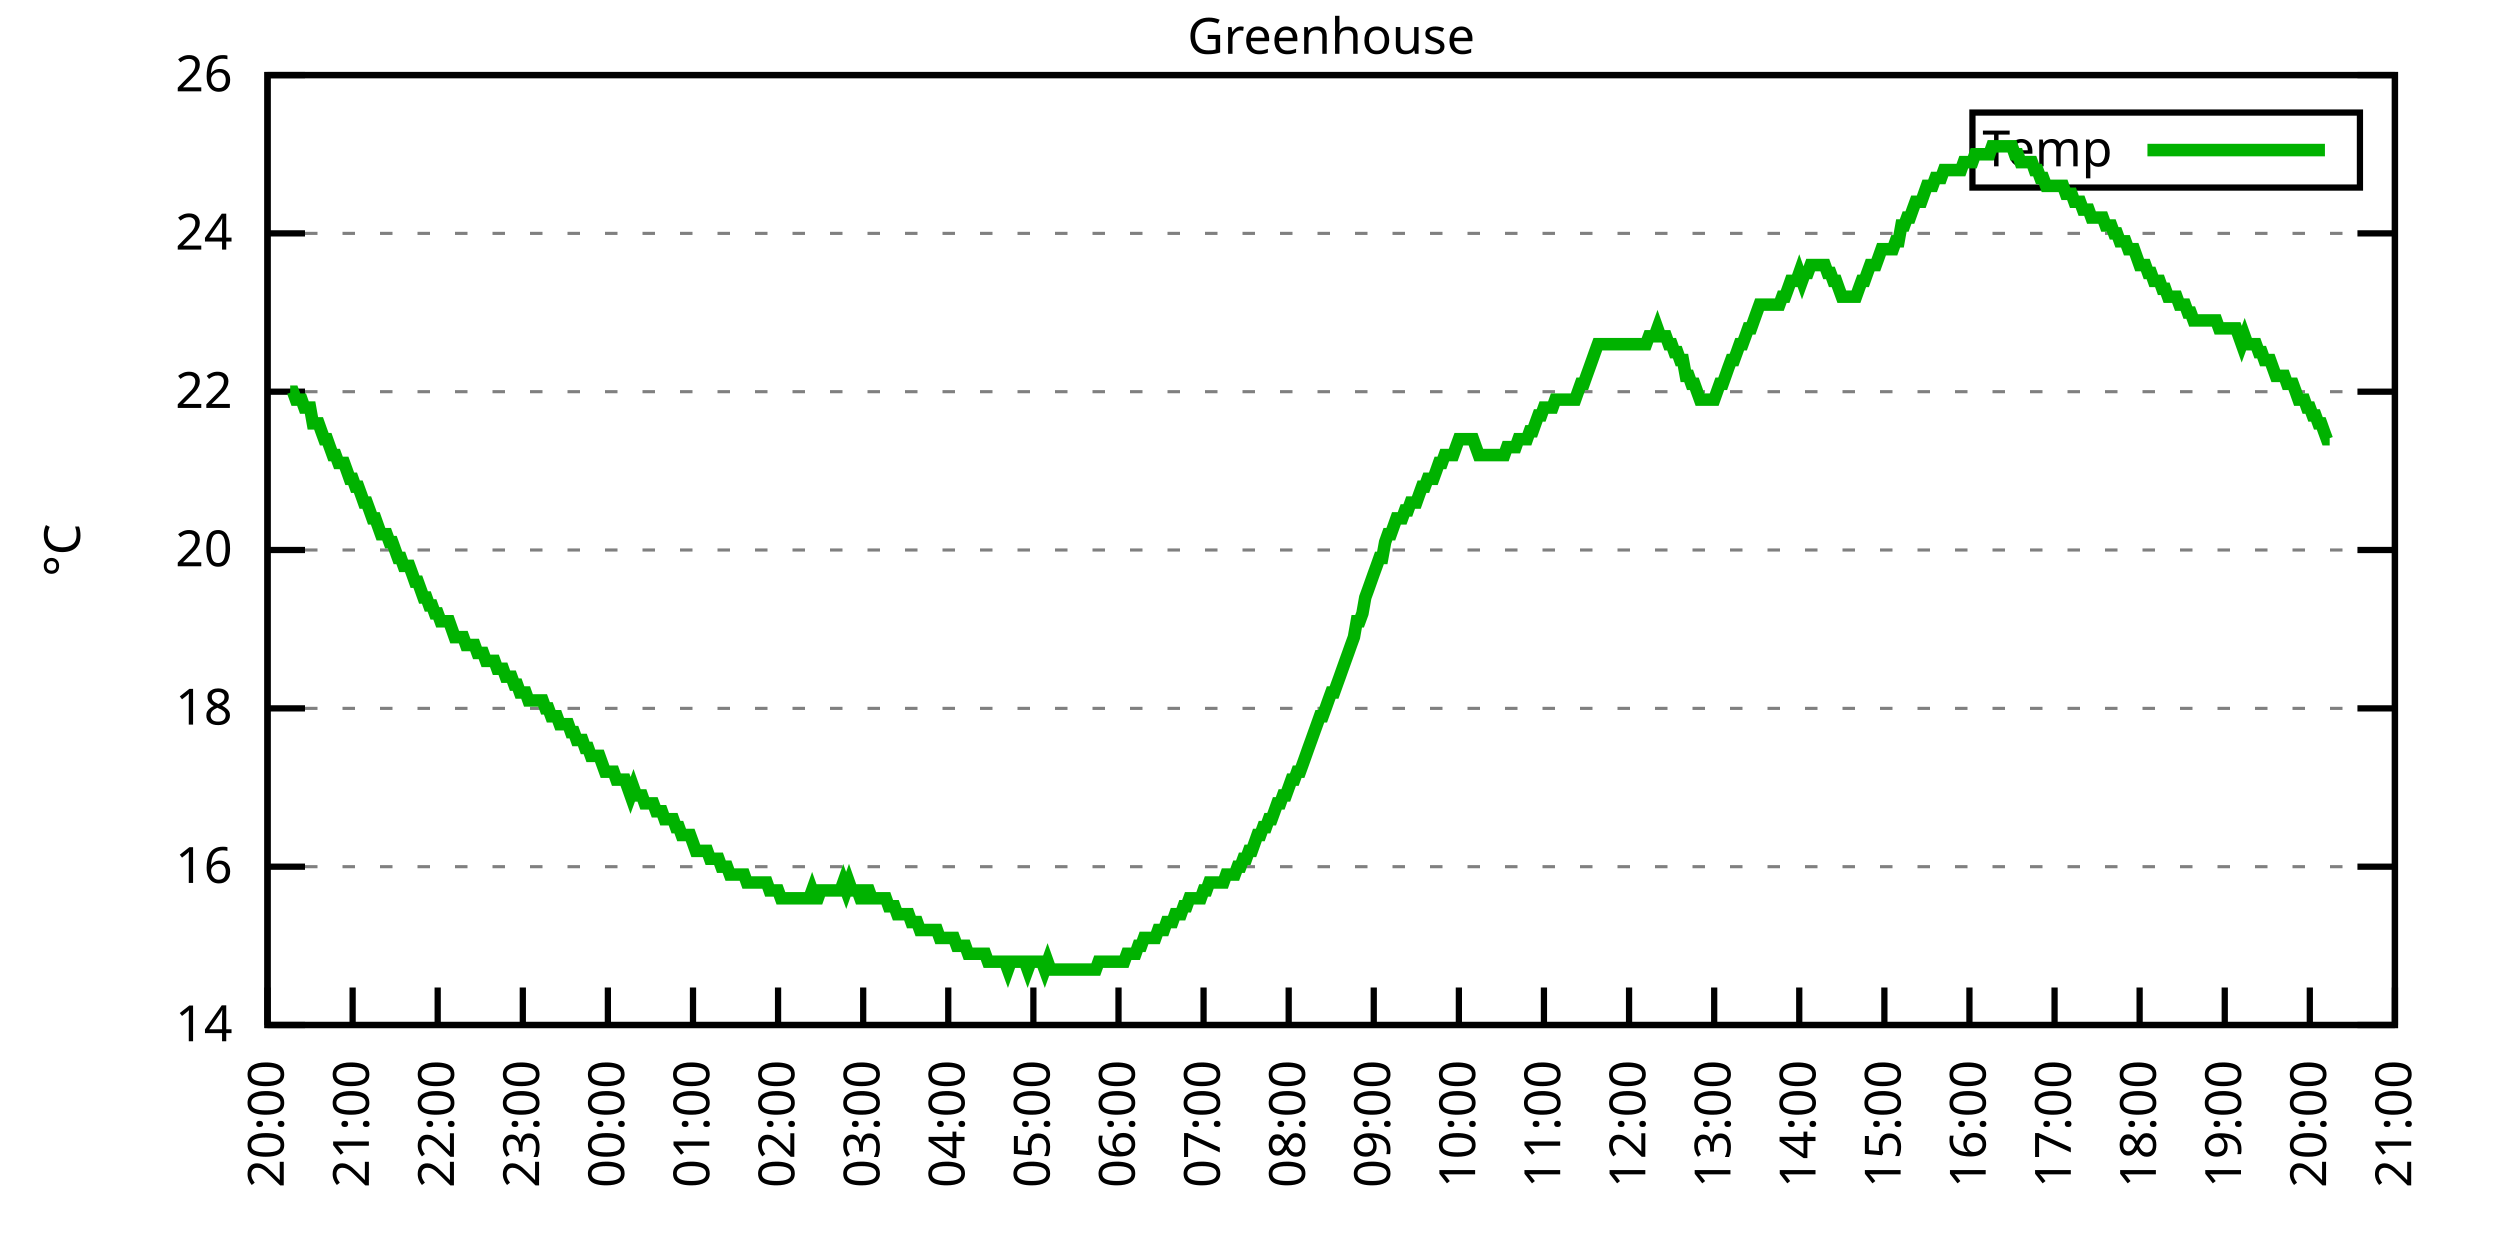
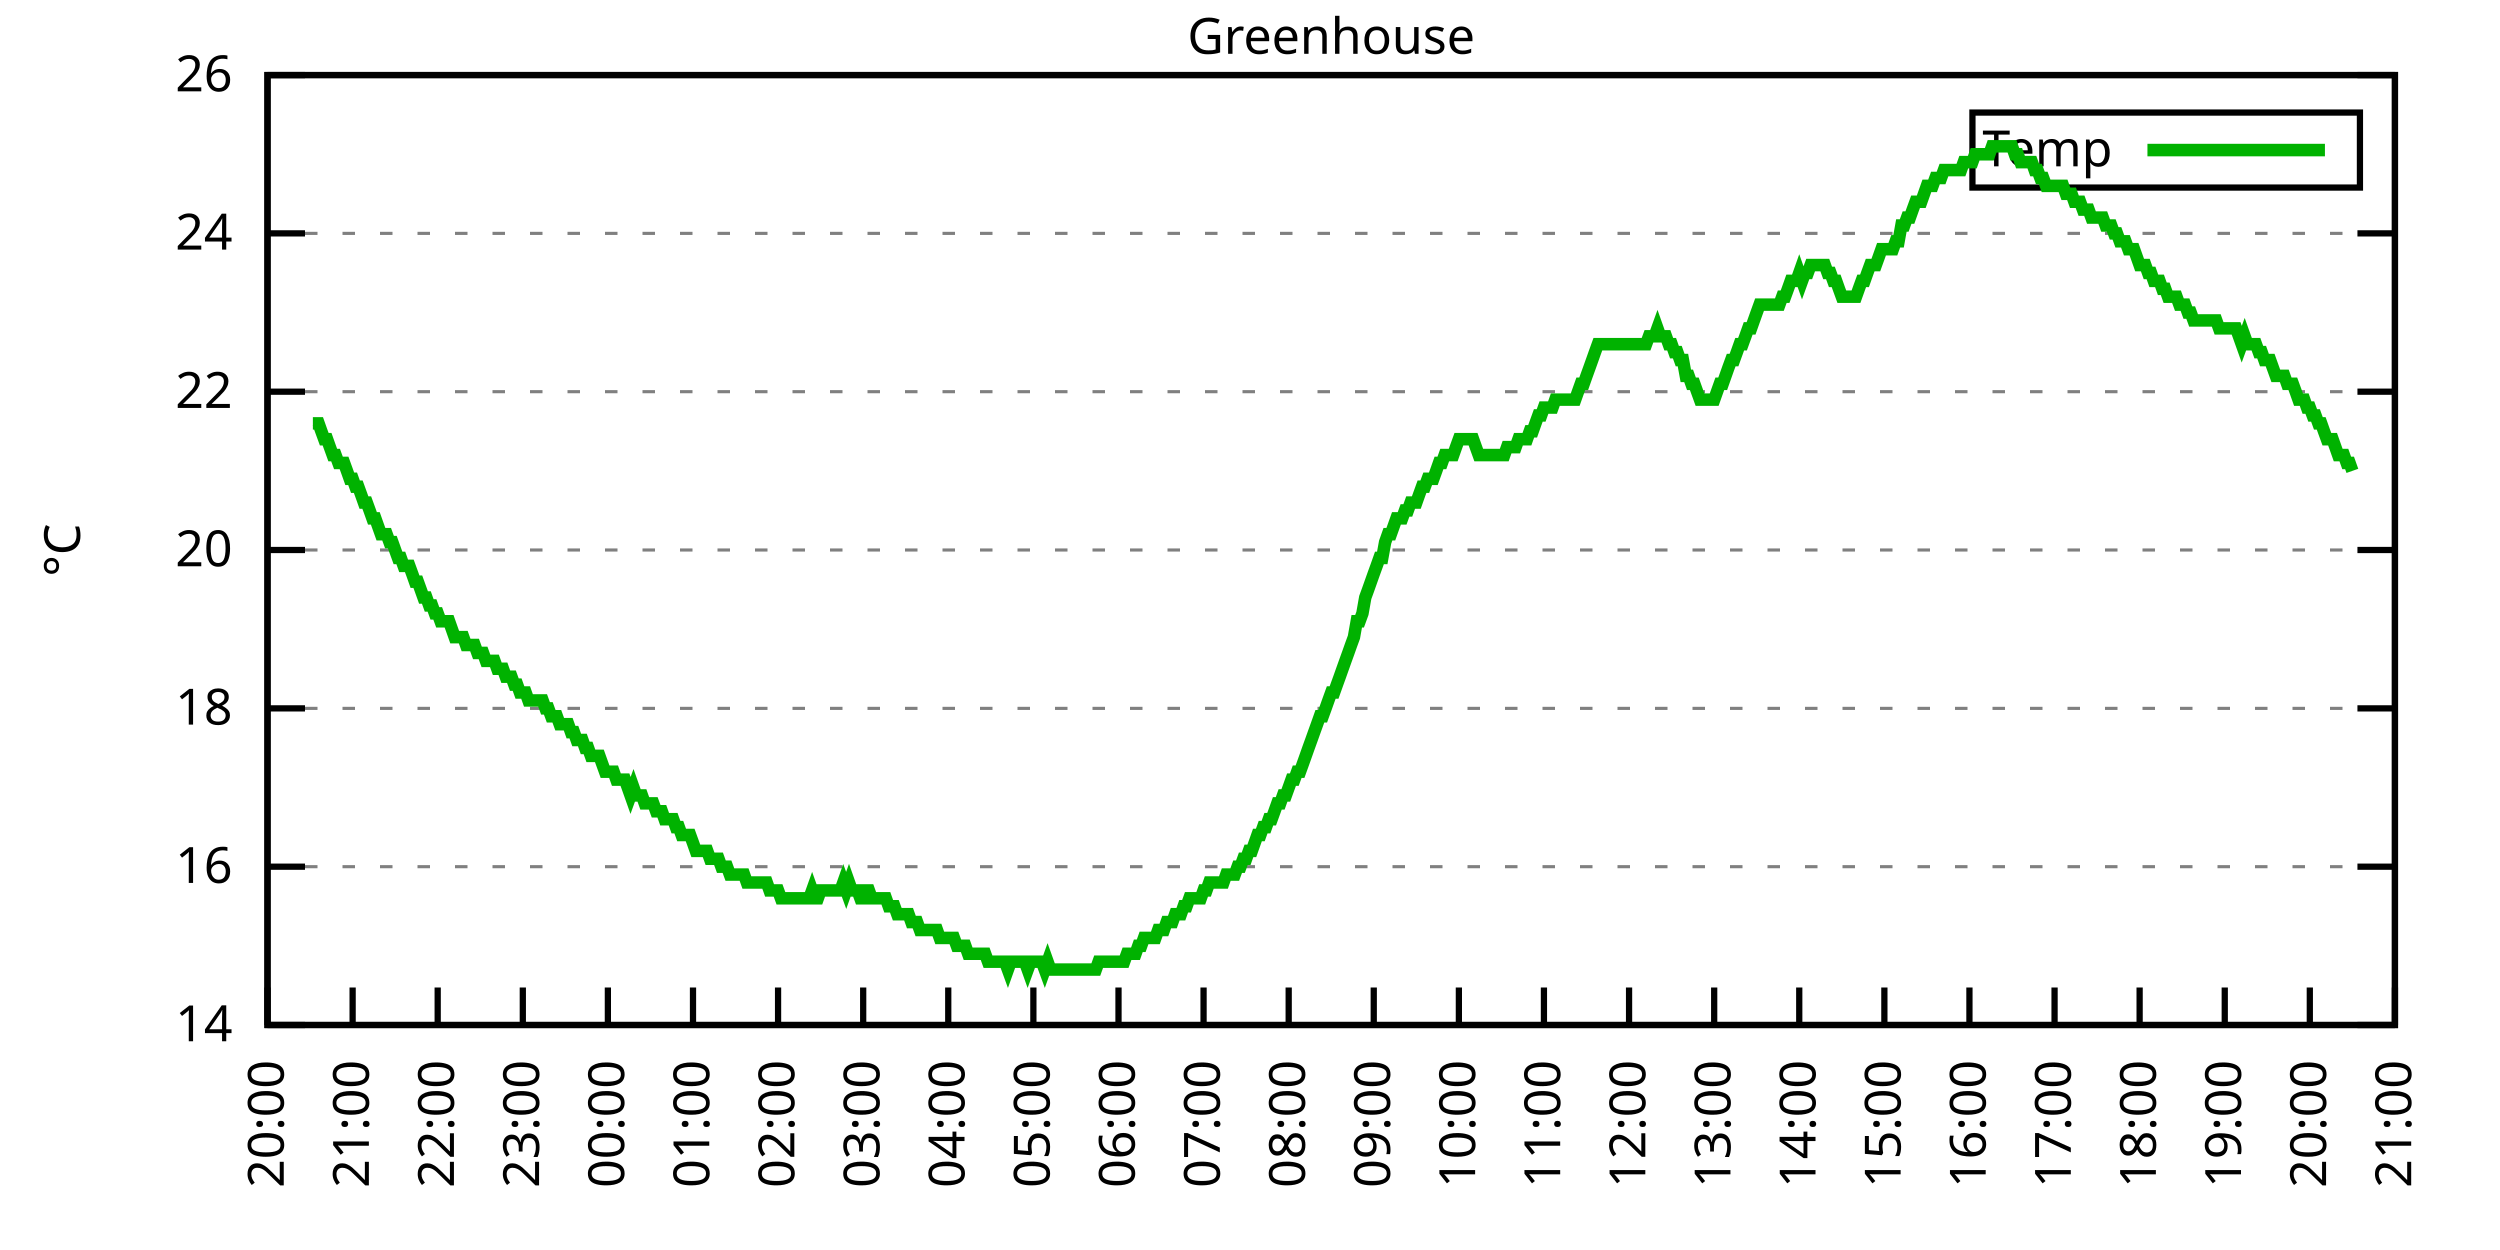
<svg xmlns="http://www.w3.org/2000/svg" xmlns:xlink="http://www.w3.org/1999/xlink" width="400" height="200" viewBox="0 0 400 200">
  <g id="gnuplot_canvas">
    <rect x="0" y="0" width="400" height="200" fill="none" />
    <defs>
      <circle id="gpDot" r="0.5" stroke-width="0.5" stroke="currentColor" />
      <path id="gpPt0" stroke-width="0.333" stroke="currentColor" d="M-1,0 h2 M0,-1 v2" />
      <path id="gpPt1" stroke-width="0.333" stroke="currentColor" d="M-1,-1 L1,1 M1,-1 L-1,1" />
      <path id="gpPt2" stroke-width="0.333" stroke="currentColor" d="M-1,0 L1,0 M0,-1 L0,1 M-1,-1 L1,1 M-1,1 L1,-1" />
      <rect id="gpPt3" stroke-width="0.333" stroke="currentColor" x="-1" y="-1" width="2" height="2" />
      <rect id="gpPt4" stroke-width="0.333" stroke="currentColor" fill="currentColor" x="-1" y="-1" width="2" height="2" />
      <circle id="gpPt5" stroke-width="0.333" stroke="currentColor" cx="0" cy="0" r="1" />
      <use xlink:href="#gpPt5" id="gpPt6" fill="currentColor" stroke="none" />
      <path id="gpPt7" stroke-width="0.333" stroke="currentColor" d="M0,-1.33 L-1.33,0.67 L1.33,0.67 z" />
      <use xlink:href="#gpPt7" id="gpPt8" fill="currentColor" stroke="none" />
      <use xlink:href="#gpPt7" id="gpPt9" stroke="currentColor" transform="rotate(180)" />
      <use xlink:href="#gpPt9" id="gpPt10" fill="currentColor" stroke="none" />
      <use xlink:href="#gpPt3" id="gpPt11" stroke="currentColor" transform="rotate(45)" />
      <use xlink:href="#gpPt11" id="gpPt12" fill="currentColor" stroke="none" />
      <path id="gpPt13" stroke-width="0.333" stroke="currentColor" d="M0,1.330 L1.265,0.411 L0.782,-1.067 L-0.782,-1.076 L-1.265,0.411 z" />
      <use xlink:href="#gpPt13" id="gpPt14" fill="currentColor" stroke="none" />
      <filter id="textbox" filterUnits="objectBoundingBox" x="0" y="0" height="1" width="1">
        <feFlood flood-color="white" flood-opacity="1" result="bgnd" />
        <feComposite in="SourceGraphic" in2="bgnd" operator="atop" />
      </filter>
      <filter id="greybox" filterUnits="objectBoundingBox" x="0" y="0" height="1" width="1">
        <feFlood flood-color="lightgrey" flood-opacity="1" result="grey" />
        <feComposite in="SourceGraphic" in2="grey" operator="atop" />
      </filter>
    </defs>
    <g fill="none" color="white" stroke="currentColor" stroke-width="1.00" stroke-linecap="butt" stroke-linejoin="miter">
</g>
    <g fill="none" color="black" stroke="currentColor" stroke-width="1.00" stroke-linecap="butt" stroke-linejoin="miter">
      <g stroke="none" shape-rendering="crispEdges">
        <polygon fill="rgb(255, 255, 255)" points="42.80,164.00 383.18,164.00 383.18,12.02 42.80,12.02 " />
      </g>
    </g>
    <g fill="none" color="black" stroke="currentColor" stroke-width="1.00" stroke-linecap="butt" stroke-linejoin="miter">
</g>
    <g fill="none" color="black" stroke="black" stroke-width="0.50" stroke-linecap="butt" stroke-linejoin="miter">
</g>
    <g fill="none" color="gray" stroke="currentColor" stroke-width="0.50" stroke-linecap="butt" stroke-linejoin="miter">
      <path stroke="gray" stroke-dasharray="2,4" class="gridline" d="M42.80,164.00 L383.19,164.00  " />
    </g>
    <g fill="none" color="gray" stroke="gray" stroke-width="1.00" stroke-linecap="butt" stroke-linejoin="miter">
</g>
    <g fill="none" color="black" stroke="currentColor" stroke-width="1.00" stroke-linecap="butt" stroke-linejoin="miter">
      <path stroke="black" d="M42.80,164.00 L48.80,164.00 M383.19,164.00 L377.19,164.00  " />
      <g transform="translate(37.20,166.60)" stroke="none" fill="black" font-family="Sans" font-size="8.00" text-anchor="end">
        <text>
          <tspan font-family="Sans"> 14</tspan>
        </text>
      </g>
    </g>
    <g fill="none" color="black" stroke="currentColor" stroke-width="1.00" stroke-linecap="butt" stroke-linejoin="miter">
</g>
    <g fill="none" color="black" stroke="black" stroke-width="0.50" stroke-linecap="butt" stroke-linejoin="miter">
</g>
    <g fill="none" color="gray" stroke="currentColor" stroke-width="0.50" stroke-linecap="butt" stroke-linejoin="miter">
      <path stroke="gray" stroke-dasharray="2,4" class="gridline" d="M42.80,138.67 L383.19,138.67  " />
    </g>
    <g fill="none" color="gray" stroke="gray" stroke-width="1.00" stroke-linecap="butt" stroke-linejoin="miter">
</g>
    <g fill="none" color="black" stroke="currentColor" stroke-width="1.00" stroke-linecap="butt" stroke-linejoin="miter">
      <path stroke="black" d="M42.80,138.67 L48.80,138.67 M383.19,138.67 L377.19,138.67  " />
      <g transform="translate(37.20,141.27)" stroke="none" fill="black" font-family="Sans" font-size="8.00" text-anchor="end">
        <text>
          <tspan font-family="Sans"> 16</tspan>
        </text>
      </g>
    </g>
    <g fill="none" color="black" stroke="currentColor" stroke-width="1.00" stroke-linecap="butt" stroke-linejoin="miter">
</g>
    <g fill="none" color="black" stroke="black" stroke-width="0.50" stroke-linecap="butt" stroke-linejoin="miter">
</g>
    <g fill="none" color="gray" stroke="currentColor" stroke-width="0.50" stroke-linecap="butt" stroke-linejoin="miter">
      <path stroke="gray" stroke-dasharray="2,4" class="gridline" d="M42.80,113.34 L383.19,113.34  " />
    </g>
    <g fill="none" color="gray" stroke="gray" stroke-width="1.00" stroke-linecap="butt" stroke-linejoin="miter">
</g>
    <g fill="none" color="black" stroke="currentColor" stroke-width="1.00" stroke-linecap="butt" stroke-linejoin="miter">
      <path stroke="black" d="M42.80,113.34 L48.80,113.34 M383.19,113.34 L377.19,113.34  " />
      <g transform="translate(37.20,115.94)" stroke="none" fill="black" font-family="Sans" font-size="8.00" text-anchor="end">
        <text>
          <tspan font-family="Sans"> 18</tspan>
        </text>
      </g>
    </g>
    <g fill="none" color="black" stroke="currentColor" stroke-width="1.00" stroke-linecap="butt" stroke-linejoin="miter">
</g>
    <g fill="none" color="black" stroke="black" stroke-width="0.50" stroke-linecap="butt" stroke-linejoin="miter">
</g>
    <g fill="none" color="gray" stroke="currentColor" stroke-width="0.50" stroke-linecap="butt" stroke-linejoin="miter">
      <path stroke="gray" stroke-dasharray="2,4" class="gridline" d="M42.80,88.00 L383.19,88.00  " />
    </g>
    <g fill="none" color="gray" stroke="gray" stroke-width="1.00" stroke-linecap="butt" stroke-linejoin="miter">
</g>
    <g fill="none" color="black" stroke="currentColor" stroke-width="1.00" stroke-linecap="butt" stroke-linejoin="miter">
      <path stroke="black" d="M42.80,88.00 L48.80,88.00 M383.19,88.00 L377.19,88.00  " />
      <g transform="translate(37.20,90.60)" stroke="none" fill="black" font-family="Sans" font-size="8.00" text-anchor="end">
        <text>
          <tspan font-family="Sans"> 20</tspan>
        </text>
      </g>
    </g>
    <g fill="none" color="black" stroke="currentColor" stroke-width="1.00" stroke-linecap="butt" stroke-linejoin="miter">
</g>
    <g fill="none" color="black" stroke="black" stroke-width="0.50" stroke-linecap="butt" stroke-linejoin="miter">
</g>
    <g fill="none" color="gray" stroke="currentColor" stroke-width="0.50" stroke-linecap="butt" stroke-linejoin="miter">
      <path stroke="gray" stroke-dasharray="2,4" class="gridline" d="M42.80,62.67 L383.19,62.67  " />
    </g>
    <g fill="none" color="gray" stroke="gray" stroke-width="1.00" stroke-linecap="butt" stroke-linejoin="miter">
</g>
    <g fill="none" color="black" stroke="currentColor" stroke-width="1.00" stroke-linecap="butt" stroke-linejoin="miter">
      <path stroke="black" d="M42.80,62.67 L48.80,62.67 M383.19,62.67 L377.19,62.67  " />
      <g transform="translate(37.20,65.27)" stroke="none" fill="black" font-family="Sans" font-size="8.00" text-anchor="end">
        <text>
          <tspan font-family="Sans"> 22</tspan>
        </text>
      </g>
    </g>
    <g fill="none" color="black" stroke="currentColor" stroke-width="1.00" stroke-linecap="butt" stroke-linejoin="miter">
</g>
    <g fill="none" color="black" stroke="black" stroke-width="0.50" stroke-linecap="butt" stroke-linejoin="miter">
</g>
    <g fill="none" color="gray" stroke="currentColor" stroke-width="0.50" stroke-linecap="butt" stroke-linejoin="miter">
      <path stroke="gray" stroke-dasharray="2,4" class="gridline" d="M42.80,37.34 L383.19,37.34  " />
    </g>
    <g fill="none" color="gray" stroke="gray" stroke-width="1.00" stroke-linecap="butt" stroke-linejoin="miter">
</g>
    <g fill="none" color="black" stroke="currentColor" stroke-width="1.00" stroke-linecap="butt" stroke-linejoin="miter">
      <path stroke="black" d="M42.80,37.34 L48.80,37.34 M383.19,37.34 L377.19,37.34  " />
      <g transform="translate(37.20,39.94)" stroke="none" fill="black" font-family="Sans" font-size="8.00" text-anchor="end">
        <text>
          <tspan font-family="Sans"> 24</tspan>
        </text>
      </g>
    </g>
    <g fill="none" color="black" stroke="currentColor" stroke-width="1.00" stroke-linecap="butt" stroke-linejoin="miter">
</g>
    <g fill="none" color="black" stroke="black" stroke-width="0.50" stroke-linecap="butt" stroke-linejoin="miter">
</g>
    <g fill="none" color="gray" stroke="currentColor" stroke-width="0.50" stroke-linecap="butt" stroke-linejoin="miter">
      <path stroke="gray" stroke-dasharray="2,4" class="gridline" d="M42.80,12.01 L383.19,12.01  " />
    </g>
    <g fill="none" color="gray" stroke="gray" stroke-width="1.00" stroke-linecap="butt" stroke-linejoin="miter">
</g>
    <g fill="none" color="black" stroke="currentColor" stroke-width="1.00" stroke-linecap="butt" stroke-linejoin="miter">
      <path stroke="black" d="M42.80,12.01 L48.80,12.01 M383.19,12.01 L377.19,12.01  " />
      <g transform="translate(37.20,14.61)" stroke="none" fill="black" font-family="Sans" font-size="8.00" text-anchor="end">
        <text>
          <tspan font-family="Sans"> 26</tspan>
        </text>
      </g>
    </g>
    <g fill="none" color="black" stroke="currentColor" stroke-width="1.00" stroke-linecap="butt" stroke-linejoin="miter">
      <path stroke="black" d="M42.80,164.00 L42.80,158.00  " />
      <g transform="translate(45.40,169.60) rotate(270.00)" stroke="none" fill="black" font-family="Sans" font-size="8.00" text-anchor="end">
        <text>
          <tspan font-family="Sans">20:00</tspan>
        </text>
      </g>
    </g>
    <g fill="none" color="black" stroke="currentColor" stroke-width="1.00" stroke-linecap="butt" stroke-linejoin="miter">
      <path stroke="black" d="M56.42,164.00 L56.42,158.00  " />
      <g transform="translate(59.02,169.60) rotate(270.00)" stroke="none" fill="black" font-family="Sans" font-size="8.00" text-anchor="end">
        <text>
          <tspan font-family="Sans">21:00</tspan>
        </text>
      </g>
    </g>
    <g fill="none" color="black" stroke="currentColor" stroke-width="1.00" stroke-linecap="butt" stroke-linejoin="miter">
      <path stroke="black" d="M70.03,164.00 L70.03,158.00  " />
      <g transform="translate(72.63,169.60) rotate(270.00)" stroke="none" fill="black" font-family="Sans" font-size="8.00" text-anchor="end">
        <text>
          <tspan font-family="Sans">22:00</tspan>
        </text>
      </g>
    </g>
    <g fill="none" color="black" stroke="currentColor" stroke-width="1.00" stroke-linecap="butt" stroke-linejoin="miter">
      <path stroke="black" d="M83.65,164.00 L83.65,158.00  " />
      <g transform="translate(86.25,169.60) rotate(270.00)" stroke="none" fill="black" font-family="Sans" font-size="8.00" text-anchor="end">
        <text>
          <tspan font-family="Sans">23:00</tspan>
        </text>
      </g>
    </g>
    <g fill="none" color="black" stroke="currentColor" stroke-width="1.00" stroke-linecap="butt" stroke-linejoin="miter">
      <path stroke="black" d="M97.26,164.00 L97.26,158.00  " />
      <g transform="translate(99.86,169.60) rotate(270.00)" stroke="none" fill="black" font-family="Sans" font-size="8.00" text-anchor="end">
        <text>
          <tspan font-family="Sans">00:00</tspan>
        </text>
      </g>
    </g>
    <g fill="none" color="black" stroke="currentColor" stroke-width="1.00" stroke-linecap="butt" stroke-linejoin="miter">
      <path stroke="black" d="M110.88,164.00 L110.88,158.00  " />
      <g transform="translate(113.48,169.60) rotate(270.00)" stroke="none" fill="black" font-family="Sans" font-size="8.00" text-anchor="end">
        <text>
          <tspan font-family="Sans">01:00</tspan>
        </text>
      </g>
    </g>
    <g fill="none" color="black" stroke="currentColor" stroke-width="1.00" stroke-linecap="butt" stroke-linejoin="miter">
      <path stroke="black" d="M124.49,164.00 L124.49,158.00  " />
      <g transform="translate(127.09,169.60) rotate(270.00)" stroke="none" fill="black" font-family="Sans" font-size="8.00" text-anchor="end">
        <text>
          <tspan font-family="Sans">02:00</tspan>
        </text>
      </g>
    </g>
    <g fill="none" color="black" stroke="currentColor" stroke-width="1.00" stroke-linecap="butt" stroke-linejoin="miter">
      <path stroke="black" d="M138.11,164.00 L138.11,158.00  " />
      <g transform="translate(140.71,169.60) rotate(270.00)" stroke="none" fill="black" font-family="Sans" font-size="8.00" text-anchor="end">
        <text>
          <tspan font-family="Sans">03:00</tspan>
        </text>
      </g>
    </g>
    <g fill="none" color="black" stroke="currentColor" stroke-width="1.00" stroke-linecap="butt" stroke-linejoin="miter">
      <path stroke="black" d="M151.72,164.00 L151.72,158.00  " />
      <g transform="translate(154.32,169.60) rotate(270.00)" stroke="none" fill="black" font-family="Sans" font-size="8.00" text-anchor="end">
        <text>
          <tspan font-family="Sans">04:00</tspan>
        </text>
      </g>
    </g>
    <g fill="none" color="black" stroke="currentColor" stroke-width="1.00" stroke-linecap="butt" stroke-linejoin="miter">
      <path stroke="black" d="M165.34,164.00 L165.34,158.00  " />
      <g transform="translate(167.94,169.60) rotate(270.00)" stroke="none" fill="black" font-family="Sans" font-size="8.00" text-anchor="end">
        <text>
          <tspan font-family="Sans">05:00</tspan>
        </text>
      </g>
    </g>
    <g fill="none" color="black" stroke="currentColor" stroke-width="1.00" stroke-linecap="butt" stroke-linejoin="miter">
      <path stroke="black" d="M178.96,164.00 L178.96,158.00  " />
      <g transform="translate(181.56,169.60) rotate(270.00)" stroke="none" fill="black" font-family="Sans" font-size="8.00" text-anchor="end">
        <text>
          <tspan font-family="Sans">06:00</tspan>
        </text>
      </g>
    </g>
    <g fill="none" color="black" stroke="currentColor" stroke-width="1.00" stroke-linecap="butt" stroke-linejoin="miter">
      <path stroke="black" d="M192.57,164.00 L192.57,158.00  " />
      <g transform="translate(195.17,169.60) rotate(270.00)" stroke="none" fill="black" font-family="Sans" font-size="8.00" text-anchor="end">
        <text>
          <tspan font-family="Sans">07:00</tspan>
        </text>
      </g>
    </g>
    <g fill="none" color="black" stroke="currentColor" stroke-width="1.00" stroke-linecap="butt" stroke-linejoin="miter">
      <path stroke="black" d="M206.19,164.00 L206.19,158.00  " />
      <g transform="translate(208.79,169.60) rotate(270.00)" stroke="none" fill="black" font-family="Sans" font-size="8.00" text-anchor="end">
        <text>
          <tspan font-family="Sans">08:00</tspan>
        </text>
      </g>
    </g>
    <g fill="none" color="black" stroke="currentColor" stroke-width="1.00" stroke-linecap="butt" stroke-linejoin="miter">
      <path stroke="black" d="M219.80,164.00 L219.80,158.00  " />
      <g transform="translate(222.40,169.60) rotate(270.00)" stroke="none" fill="black" font-family="Sans" font-size="8.00" text-anchor="end">
        <text>
          <tspan font-family="Sans">09:00</tspan>
        </text>
      </g>
    </g>
    <g fill="none" color="black" stroke="currentColor" stroke-width="1.00" stroke-linecap="butt" stroke-linejoin="miter">
      <path stroke="black" d="M233.42,164.00 L233.42,158.00  " />
      <g transform="translate(236.02,169.60) rotate(270.00)" stroke="none" fill="black" font-family="Sans" font-size="8.00" text-anchor="end">
        <text>
          <tspan font-family="Sans">10:00</tspan>
        </text>
      </g>
    </g>
    <g fill="none" color="black" stroke="currentColor" stroke-width="1.00" stroke-linecap="butt" stroke-linejoin="miter">
      <path stroke="black" d="M247.03,164.00 L247.03,158.00  " />
      <g transform="translate(249.63,169.60) rotate(270.00)" stroke="none" fill="black" font-family="Sans" font-size="8.00" text-anchor="end">
        <text>
          <tspan font-family="Sans">11:00</tspan>
        </text>
      </g>
    </g>
    <g fill="none" color="black" stroke="currentColor" stroke-width="1.00" stroke-linecap="butt" stroke-linejoin="miter">
      <path stroke="black" d="M260.65,164.00 L260.65,158.00  " />
      <g transform="translate(263.25,169.60) rotate(270.00)" stroke="none" fill="black" font-family="Sans" font-size="8.00" text-anchor="end">
        <text>
          <tspan font-family="Sans">12:00</tspan>
        </text>
      </g>
    </g>
    <g fill="none" color="black" stroke="currentColor" stroke-width="1.00" stroke-linecap="butt" stroke-linejoin="miter">
      <path stroke="black" d="M274.27,164.00 L274.27,158.00  " />
      <g transform="translate(276.87,169.60) rotate(270.00)" stroke="none" fill="black" font-family="Sans" font-size="8.00" text-anchor="end">
        <text>
          <tspan font-family="Sans">13:00</tspan>
        </text>
      </g>
    </g>
    <g fill="none" color="black" stroke="currentColor" stroke-width="1.00" stroke-linecap="butt" stroke-linejoin="miter">
      <path stroke="black" d="M287.88,164.00 L287.88,158.00  " />
      <g transform="translate(290.48,169.60) rotate(270.00)" stroke="none" fill="black" font-family="Sans" font-size="8.00" text-anchor="end">
        <text>
          <tspan font-family="Sans">14:00</tspan>
        </text>
      </g>
    </g>
    <g fill="none" color="black" stroke="currentColor" stroke-width="1.00" stroke-linecap="butt" stroke-linejoin="miter">
      <path stroke="black" d="M301.50,164.00 L301.50,158.00  " />
      <g transform="translate(304.10,169.60) rotate(270.00)" stroke="none" fill="black" font-family="Sans" font-size="8.00" text-anchor="end">
        <text>
          <tspan font-family="Sans">15:00</tspan>
        </text>
      </g>
    </g>
    <g fill="none" color="black" stroke="currentColor" stroke-width="1.00" stroke-linecap="butt" stroke-linejoin="miter">
      <path stroke="black" d="M315.11,164.00 L315.11,158.00  " />
      <g transform="translate(317.71,169.60) rotate(270.00)" stroke="none" fill="black" font-family="Sans" font-size="8.00" text-anchor="end">
        <text>
          <tspan font-family="Sans">16:00</tspan>
        </text>
      </g>
    </g>
    <g fill="none" color="black" stroke="currentColor" stroke-width="1.00" stroke-linecap="butt" stroke-linejoin="miter">
      <path stroke="black" d="M328.73,164.00 L328.73,158.00  " />
      <g transform="translate(331.33,169.60) rotate(270.00)" stroke="none" fill="black" font-family="Sans" font-size="8.00" text-anchor="end">
        <text>
          <tspan font-family="Sans">17:00</tspan>
        </text>
      </g>
    </g>
    <g fill="none" color="black" stroke="currentColor" stroke-width="1.00" stroke-linecap="butt" stroke-linejoin="miter">
      <path stroke="black" d="M342.34,164.00 L342.34,158.00  " />
      <g transform="translate(344.94,169.60) rotate(270.00)" stroke="none" fill="black" font-family="Sans" font-size="8.00" text-anchor="end">
        <text>
          <tspan font-family="Sans">18:00</tspan>
        </text>
      </g>
    </g>
    <g fill="none" color="black" stroke="currentColor" stroke-width="1.00" stroke-linecap="butt" stroke-linejoin="miter">
      <path stroke="black" d="M355.96,164.00 L355.96,158.00  " />
      <g transform="translate(358.56,169.60) rotate(270.00)" stroke="none" fill="black" font-family="Sans" font-size="8.00" text-anchor="end">
        <text>
          <tspan font-family="Sans">19:00</tspan>
        </text>
      </g>
    </g>
    <g fill="none" color="black" stroke="currentColor" stroke-width="1.00" stroke-linecap="butt" stroke-linejoin="miter">
      <path stroke="black" d="M369.57,164.00 L369.57,158.00  " />
      <g transform="translate(372.17,169.60) rotate(270.00)" stroke="none" fill="black" font-family="Sans" font-size="8.00" text-anchor="end">
        <text>
          <tspan font-family="Sans">20:00</tspan>
        </text>
      </g>
    </g>
    <g fill="none" color="black" stroke="currentColor" stroke-width="1.00" stroke-linecap="butt" stroke-linejoin="miter">
      <path stroke="black" d="M383.19,164.00 L383.19,158.00  " />
      <g transform="translate(385.79,169.60) rotate(270.00)" stroke="none" fill="black" font-family="Sans" font-size="8.00" text-anchor="end">
        <text>
          <tspan font-family="Sans">21:00</tspan>
        </text>
      </g>
    </g>
    <g fill="none" color="black" stroke="currentColor" stroke-width="1.00" stroke-linecap="butt" stroke-linejoin="miter">
</g>
    <g fill="none" color="black" stroke="currentColor" stroke-width="1.00" stroke-linecap="butt" stroke-linejoin="miter">
      <path stroke="black" d="M42.80,12.01 L42.80,164.00 L383.19,164.00 L383.19,12.01 L42.80,12.01 Z  " />
    </g>
    <g fill="none" color="black" stroke="currentColor" stroke-width="1.00" stroke-linecap="butt" stroke-linejoin="miter">
</g>
    <g fill="none" color="black" stroke="currentColor" stroke-width="1.00" stroke-linecap="butt" stroke-linejoin="miter">
      <path stroke="black" d="M315.59,30.01 L315.59,18.01 L377.59,18.01 L377.59,30.01 L315.59,30.01 Z  " />
    </g>
    <g id="Greenhouse_plot_1">
      <g fill="none" color="white" stroke="black" stroke-width="2.00" stroke-linecap="butt" stroke-linejoin="miter">
</g>
      <g fill="none" color="black" stroke="currentColor" stroke-width="2.00" stroke-linecap="butt" stroke-linejoin="miter">
        <g transform="translate(337.99,26.61)" stroke="none" fill="black" font-family="Sans" font-size="8.00" text-anchor="end">
          <text>
            <tspan font-family="Sans">Temp</tspan>
          </text>
        </g>
      </g>
      <g fill="none" color="black" stroke="currentColor" stroke-width="2.00" stroke-linecap="butt" stroke-linejoin="miter">
-         <path stroke="rgb(  0, 178,   0)" d="M343.59,24.01 L371.99,24.01 M46.43,62.67 L46.88,62.67 L47.34,63.94 L47.79,63.94 L48.25,63.94 L48.70,65.21   L49.15,65.21 L49.61,65.21 L50.06,67.74 L50.52,67.74 L50.97,67.74 L51.42,69.01 L51.88,70.27 L52.33,70.27   L52.78,71.54 L53.24,72.81 L53.69,72.81 L54.15,74.07 L54.60,74.07 L55.05,74.07 L55.51,75.34 L55.96,76.61   L56.42,76.61 L56.87,77.87 L57.32,77.87 L57.78,79.14 L58.23,80.41 L58.68,80.41 L59.14,81.67 L59.59,82.94   L60.05,82.94 L60.50,84.21 L60.95,85.47 L61.41,85.47 L61.86,85.47 L62.32,86.74 L62.77,86.74 L63.22,88.00   L63.68,89.27 L64.13,89.27 L64.58,90.54 L65.04,90.54 L65.49,90.54 L65.95,91.80 L66.40,93.07 L66.85,93.07   L67.31,94.34 L67.76,95.60 L68.22,95.60 L68.67,96.87 L69.12,96.87 L69.58,98.14 L70.03,98.14 L70.49,99.40   L70.94,99.40 L71.39,99.40 L71.85,99.40 L72.30,100.67 L72.75,101.94 L73.21,101.94 L73.66,101.94 L74.12,101.94   L74.57,103.20 L75.02,103.20 L75.48,103.20 L75.93,103.20 L76.39,104.47 L76.84,104.47 L77.29,104.47 L77.75,105.74   L78.20,105.74 L78.65,105.74 L79.11,105.74 L79.56,107.00 L80.02,107.00 L80.47,107.00 L80.92,108.27 L81.38,108.27   L81.83,108.27 L82.29,109.54 L82.74,109.54 L83.19,110.80 L83.65,110.80 L84.10,110.80 L84.55,112.07 L85.01,112.07   L85.46,112.07 L85.92,112.07 L86.37,112.07 L86.82,112.07 L87.28,113.34 L87.73,113.34 L88.19,114.60 L88.64,114.60   L89.09,114.60 L89.55,115.87 L90.00,115.87 L90.45,115.87 L90.91,115.87 L91.36,117.14 L91.82,117.14 L92.27,118.40   L92.72,118.40 L93.18,118.40 L93.63,119.67 L94.09,119.67 L94.54,120.94 L94.99,120.94 L95.45,120.94 L95.90,120.94   L96.35,122.20 L96.81,123.47 L97.26,123.47 L97.72,123.47 L98.17,123.47 L98.62,124.74 L99.08,124.74 L99.53,124.74   L99.99,124.74 L100.44,126.00 L100.89,127.27 L101.35,126.00 L101.80,127.27 L102.25,127.27 L102.71,127.27 L103.16,128.54   L103.62,128.54 L104.07,128.54 L104.52,128.54 L104.98,129.80 L105.43,129.80 L105.89,129.80 L106.34,131.07 L106.79,131.07   L107.25,131.07 L107.70,131.07 L108.15,132.34 L108.61,132.34 L109.06,133.60 L109.52,133.60 L109.97,133.60 L110.42,133.60   L110.88,134.87 L111.33,136.14 L111.79,136.14 L112.24,136.14 L112.69,136.14 L113.15,136.14 L113.60,137.40 L114.05,137.40   L114.51,137.40 L114.96,137.40 L115.42,138.67 L115.87,138.67 L116.32,138.67 L116.78,139.93 L117.23,139.93 L117.69,139.93   L118.14,139.93 L118.59,139.93 L119.05,139.93 L119.50,141.20 L119.96,141.20 L120.41,141.20 L120.86,141.20 L121.32,141.20   L121.77,141.20 L122.22,141.20 L122.68,141.20 L123.13,142.47 L123.59,142.47 L124.04,142.47 L124.49,142.47 L124.95,143.73   L125.40,143.73 L125.86,143.73 L126.31,143.73 L126.76,143.73 L127.22,143.73 L127.67,143.73 L128.12,143.73 L128.58,143.73   L129.03,143.73 L129.49,143.73 L129.94,142.47 L130.39,143.73 L130.85,143.73 L131.30,142.47 L131.76,142.47 L132.21,142.47   L132.66,142.47 L133.12,142.47 L133.57,142.47 L134.02,142.47 L134.48,142.47 L134.93,141.20 L135.39,142.47 L135.84,141.20   L136.29,142.47 L136.75,142.47 L137.20,142.47 L137.66,143.73 L138.11,143.73 L138.56,142.47 L139.02,142.47 L139.47,143.73   L139.92,143.73 L140.38,143.73 L140.83,143.73 L141.29,143.73 L141.74,143.73 L142.19,145.00 L142.65,145.00 L143.10,145.00   L143.56,146.27 L144.01,146.27 L144.46,146.27 L144.92,146.27 L145.37,146.27 L145.82,147.53 L146.28,147.53 L146.73,147.53   L147.19,148.80 L147.64,148.80 L148.09,148.80 L148.55,148.80 L149.00,148.80 L149.46,148.80 L149.91,148.80 L150.36,150.07   L150.82,150.07 L151.27,150.07 L151.72,150.07 L152.18,150.07 L152.63,150.07 L153.09,151.33 L153.54,151.33 L153.99,151.33   L154.45,151.33 L154.90,152.60 L155.36,152.60 L155.81,152.60 L156.26,152.60 L156.72,152.60 L157.17,152.60 L157.62,152.60   L158.08,153.87 L158.53,153.87 L158.99,153.87 L159.44,153.87 L159.89,153.87 L160.35,153.87 L160.80,153.87 L161.26,155.13   L161.71,153.87 L162.16,153.87 L162.62,153.87 L163.07,153.87 L163.52,153.87 L163.98,153.87 L164.43,155.13 L164.89,153.87   L165.34,153.87 L165.79,153.87 L166.25,153.87 L166.70,153.87 L167.16,155.13 L167.61,153.87 L168.06,155.13 L168.52,155.13   L168.97,155.13 L169.43,155.13 L169.88,155.13 L170.33,155.13 L170.79,155.13 L171.24,155.13 L171.69,155.13 L172.15,155.13   L172.60,155.13 L173.06,155.13 L173.51,155.13 L173.96,155.13 L174.42,155.13 L174.87,155.13 L175.33,155.13 L175.78,153.87   L176.23,153.87 L176.69,153.87 L177.14,153.87 L177.59,153.87 L178.05,153.87 L178.50,153.87 L178.96,153.87 L179.41,153.87   L179.86,153.87 L180.32,152.60 L180.77,152.60 L181.23,152.60 L181.68,152.60 L182.13,151.33 L182.59,151.33 L183.04,150.07   L183.49,150.07 L183.95,150.07 L184.40,150.07 L184.86,150.07 L185.31,148.80 L185.76,148.80 L186.22,148.80 L186.67,147.53   L187.13,147.53 L187.58,147.53 L188.03,146.27 L188.49,146.27 L188.94,146.27 L189.39,145.00 L189.85,145.00 L190.30,143.73   L190.76,143.73 L191.21,143.73 L191.66,143.73 L192.12,143.73 L192.57,142.47 L193.03,142.47 L193.48,141.20 L193.93,141.20   L194.39,141.20 L194.84,141.20 L195.29,141.20 L195.75,141.20 L196.20,139.93 L196.66,139.93 L197.11,139.93 L197.56,139.93   L198.02,138.67 L198.47,138.67 L198.93,137.40 L199.38,137.40 L199.83,136.14 L200.29,136.14 L200.74,134.87 L201.19,133.60   L201.65,133.60 L202.10,132.34 L202.56,132.34 L203.01,131.07 L203.46,131.07 L203.92,129.80 L204.37,128.54 L204.83,128.54   L205.28,127.27 L205.73,127.27 L206.19,126.00 L206.64,124.74 L207.09,124.74 L207.55,123.47 L208.00,123.47 L208.46,122.20   L208.91,120.94 L209.36,119.67 L209.82,118.40 L210.27,117.14 L210.73,115.87 L211.18,114.60 L211.63,114.60 L212.09,113.34   L212.54,112.07 L213.00,110.80 L213.45,110.80 L213.90,109.54 L214.36,108.27 L214.81,107.00 L215.26,105.74 L215.72,104.47   L216.17,103.20 L216.63,101.94 L217.08,99.40 L217.53,99.40 L217.99,98.14 L218.44,95.60 L218.90,94.34 L219.35,93.07   L219.80,91.80 L220.26,90.54 L220.71,89.27 L221.16,89.27 L221.62,86.74 L222.07,85.47 L222.53,85.47 L222.98,84.21   L223.43,82.94 L223.89,82.94 L224.34,82.94 L224.80,81.67 L225.25,81.67 L225.70,80.41 L226.16,80.41 L226.61,80.41   L227.06,79.14 L227.52,77.87 L227.97,77.87 L228.43,76.61 L228.88,76.61 L229.33,76.61 L229.79,75.34 L230.24,74.07   L230.70,74.07 L231.15,72.81 L231.60,72.81 L232.06,72.81 L232.51,72.81 L232.96,71.54 L233.42,70.27 L233.87,70.27   L234.33,70.27 L234.78,70.27 L235.23,70.27 L235.69,70.27 L236.14,71.54 L236.60,72.81 L237.05,72.81 L237.50,72.81   L237.96,72.81 L238.41,72.81 L238.86,72.81 L239.32,72.81 L239.77,72.81 L240.23,72.81 L240.68,72.81 L241.13,71.54   L241.59,71.54 L242.04,71.54 L242.50,71.54 L242.95,70.27 L243.40,70.27 L243.86,70.27 L244.31,70.27 L244.76,69.01   L245.22,69.01 L245.67,67.74 L246.13,66.47 L246.58,66.47 L247.03,65.21 L247.49,65.21 L247.94,65.21 L248.40,65.21   L248.85,63.94 L249.30,63.94 L249.76,63.94 L250.21,63.94 L250.66,63.94 L251.12,63.94 L251.57,63.94 L252.03,63.94   L252.48,62.67 L252.93,61.41 L253.39,61.41 L253.84,60.14 L254.30,58.87 L254.75,57.61 L255.20,56.34 L255.66,55.07   L256.11,55.07 L256.56,55.07 L257.02,55.07 L257.47,55.07 L257.93,55.07 L258.38,55.07 L258.83,55.07 L259.29,55.07   L259.74,55.07 L260.20,55.07 L260.65,55.07 L261.10,55.07 L261.56,55.07 L262.01,55.07 L262.47,55.07 L262.92,55.07   L263.37,55.07 L263.83,53.81 L264.28,53.81 L264.73,53.81 L265.19,52.54 L265.64,53.81 L266.10,53.81 L266.55,53.81   L267.00,55.07 L267.46,55.07 L267.91,56.34 L268.37,56.34 L268.82,57.61 L269.27,57.61 L269.73,60.14 L270.18,60.14   L270.63,61.41 L271.09,61.41 L271.54,62.67 L272.00,63.94 L272.45,63.94 L272.90,63.94 L273.36,63.94 L273.81,63.94   L274.27,63.94 L274.72,62.67 L275.17,61.41 L275.63,61.41 L276.08,60.14 L276.53,58.87 L276.99,57.61 L277.44,57.61   L277.90,56.34 L278.35,55.07 L278.80,55.07 L279.26,53.81 L279.71,52.54 L280.17,52.54 L280.62,51.27 L281.07,50.01   L281.53,48.74 L281.98,48.74 L282.43,48.74 L282.89,48.74 L283.34,48.74 L283.80,48.74 L284.25,48.74 L284.70,48.74   L285.16,47.47 L285.61,47.47 L286.07,46.21 L286.52,44.94 L286.97,44.94 L287.43,44.94 L287.88,43.67 L288.33,44.94   L288.79,43.67 L289.24,43.67 L289.70,42.41 L290.15,42.41 L290.60,42.41 L291.06,42.41 L291.51,42.41 L291.97,42.41   L292.42,43.67 L292.87,43.67 L293.33,44.94 L293.78,44.94 L294.23,46.21 L294.69,47.47 L295.14,47.47 L295.60,47.47   L296.05,47.47 L296.50,47.47 L296.96,47.47 L297.41,46.21 L297.87,44.94 L298.32,44.94 L298.77,43.67 L299.23,42.41   L299.68,42.41 L300.13,42.41 L300.59,41.14 L301.04,39.87 L301.50,39.87 L301.95,39.87 L302.40,39.87 L302.86,39.87   L303.31,38.61 L303.77,38.61 L304.22,36.08 L304.67,36.08 L305.13,34.81 L305.58,34.81 L306.03,33.54 L306.49,32.28   L306.94,32.28 L307.40,32.28 L307.85,31.01 L308.30,29.74 L308.76,29.74 L309.21,29.74 L309.67,28.48 L310.12,28.48   L310.57,28.48 L311.03,27.21 L311.48,27.21 L311.94,27.21 L312.39,27.21 L312.84,27.21 L313.30,27.21 L313.75,27.21   L314.20,25.94 L314.66,25.94 L315.11,25.94 L315.57,25.94 L316.02,24.68 L316.47,24.68 L316.93,24.68 L317.38,24.68   L317.84,24.68 L318.29,24.68 L318.74,23.41 L319.20,23.41 L319.65,23.41 L320.10,23.41 L320.56,23.41 L321.01,23.41   L321.47,23.41 L321.92,23.41 L322.37,24.68 L322.83,24.68 L323.28,25.94 L323.74,25.94 L324.19,25.94 L324.64,25.94   L325.10,25.94 L325.55,27.21 L326.00,27.21 L326.46,28.48 L326.91,28.48 L327.37,29.74 L327.82,29.74 L328.27,29.74   L328.73,29.74 L329.18,29.74 L329.64,29.74 L330.09,29.74 L330.54,31.01 L331.00,31.01 L331.45,31.01 L331.90,32.28   L332.36,32.28 L332.81,32.28 L333.27,33.54 L333.72,33.54 L334.17,33.54 L334.63,34.81 L335.08,34.81 L335.54,34.81   L335.99,34.81 L336.44,34.81 L336.90,36.08 L337.35,36.08 L337.80,36.08 L338.26,37.34 L338.71,37.34 L339.17,38.61   L339.62,38.61 L340.07,38.61 L340.53,39.87 L340.98,39.87 L341.44,39.87 L341.89,41.14 L342.34,42.41 L342.80,42.41   L343.25,42.41 L343.70,43.67 L344.16,43.67 L344.61,44.94 L345.07,44.94 L345.52,44.94 L345.97,46.21 L346.43,46.21   L346.88,47.47 L347.34,47.47 L347.79,47.47 L348.24,47.47 L348.70,48.74 L349.15,48.74 L349.60,48.74 L350.06,50.01   L350.51,50.01 L350.97,51.27 L351.42,51.27 L351.87,51.27 L352.33,51.27 L352.78,51.27 L353.24,51.27 L353.69,51.27   L354.14,51.27 L354.60,51.27 L355.05,52.54 L355.50,52.54 L355.96,52.54 L356.41,52.54 L356.87,52.54 L357.32,52.54   L357.77,52.54 L358.23,53.81 L358.68,55.07 L359.14,53.81 L359.59,55.07 L360.04,55.07 L360.50,55.07 L360.95,55.07   L361.41,56.34 L361.86,56.34 L362.31,57.61 L362.77,57.61 L363.22,57.61 L363.67,58.87 L364.13,60.14 L364.58,60.14   L365.04,60.14 L365.49,60.14 L365.94,61.41 L366.40,61.41 L366.85,61.41 L367.31,62.67 L367.76,63.94 L368.21,63.94   L368.67,63.94 L369.12,65.21 L369.57,65.21 L370.03,66.47 L370.48,66.47 L370.94,67.74 L371.39,67.74 L371.84,69.01   L372.30,70.27 L372.75,70.27  " />
+         <path stroke="rgb(  0, 178,   0)" d="M343.59,24.01 L371.99,24.01 M50.06,67.74 L50.52,67.74 L50.97,67.74 L51.42,69.01 L51.88,70.27 L52.33,70.27   L52.78,71.54 L53.24,72.81 L53.69,72.81 L54.15,74.07 L54.60,74.07 L55.05,74.07 L55.51,75.34 L55.96,76.61   L56.42,76.61 L56.87,77.87 L57.32,77.87 L57.78,79.14 L58.23,80.41 L58.68,80.41 L59.14,81.67 L59.59,82.94   L60.05,82.94 L60.50,84.21 L60.95,85.47 L61.41,85.47 L61.86,85.47 L62.32,86.74 L62.77,86.74 L63.22,88.00   L63.68,89.27 L64.13,89.27 L64.58,90.54 L65.04,90.54 L65.49,90.54 L65.95,91.80 L66.40,93.07 L66.85,93.07   L67.31,94.34 L67.76,95.60 L68.22,95.60 L68.67,96.87 L69.12,96.87 L69.58,98.14 L70.03,98.14 L70.49,99.40   L70.94,99.40 L71.39,99.40 L71.85,99.40 L72.30,100.67 L72.75,101.94 L73.21,101.94 L73.66,101.94 L74.12,101.94   L74.57,103.20 L75.02,103.20 L75.48,103.20 L75.93,103.20 L76.39,104.47 L76.84,104.47 L77.29,104.47 L77.75,105.74   L78.20,105.74 L78.65,105.74 L79.11,105.74 L79.56,107.00 L80.02,107.00 L80.47,107.00 L80.92,108.27 L81.38,108.27   L81.83,108.27 L82.29,109.54 L82.74,109.54 L83.19,110.80 L83.65,110.80 L84.10,110.80 L84.55,112.07 L85.01,112.07   L85.46,112.07 L85.92,112.07 L86.37,112.07 L86.82,112.07 L87.28,113.34 L87.73,113.34 L88.19,114.60 L88.64,114.60   L89.09,114.60 L89.55,115.87 L90.00,115.87 L90.45,115.87 L90.91,115.87 L91.36,117.14 L91.82,117.14 L92.27,118.40   L92.72,118.40 L93.18,118.40 L93.63,119.67 L94.09,119.67 L94.54,120.94 L94.99,120.94 L95.45,120.94 L95.90,120.94   L96.35,122.20 L96.81,123.47 L97.26,123.47 L97.72,123.47 L98.17,123.47 L98.62,124.74 L99.08,124.74 L99.53,124.74   L99.99,124.74 L100.44,126.00 L100.89,127.27 L101.35,126.00 L101.80,127.27 L102.25,127.27 L102.71,127.27 L103.16,128.54   L103.62,128.54 L104.07,128.54 L104.52,128.54 L104.98,129.80 L105.43,129.80 L105.89,129.80 L106.34,131.07 L106.79,131.07   L107.25,131.07 L107.70,131.07 L108.15,132.34 L108.61,132.34 L109.06,133.60 L109.52,133.60 L109.97,133.60 L110.42,133.60   L110.88,134.87 L111.33,136.14 L111.79,136.14 L112.24,136.14 L112.69,136.14 L113.15,136.14 L113.60,137.40 L114.05,137.40   L114.51,137.40 L114.96,137.40 L115.42,138.67 L115.87,138.67 L116.32,138.67 L116.78,139.93 L117.23,139.93 L117.69,139.93   L118.14,139.93 L118.59,139.93 L119.05,139.93 L119.50,141.20 L119.96,141.20 L120.41,141.20 L120.86,141.20 L121.32,141.20   L121.77,141.20 L122.22,141.20 L122.68,141.20 L123.13,142.47 L123.59,142.47 L124.04,142.47 L124.49,142.47 L124.95,143.73   L125.40,143.73 L125.86,143.73 L126.31,143.73 L126.76,143.73 L127.22,143.73 L127.67,143.73 L128.12,143.73 L128.58,143.73   L129.03,143.73 L129.49,143.73 L129.94,142.47 L130.39,143.73 L130.85,143.73 L131.30,142.47 L131.76,142.47 L132.21,142.47   L132.66,142.47 L133.12,142.47 L133.57,142.47 L134.02,142.47 L134.48,142.47 L134.93,141.20 L135.39,142.47 L135.84,141.20   L136.29,142.47 L136.75,142.47 L137.20,142.47 L137.66,143.73 L138.11,143.73 L138.56,142.47 L139.02,142.47 L139.47,143.73   L139.92,143.73 L140.38,143.73 L140.83,143.73 L141.29,143.73 L141.74,143.73 L142.19,145.00 L142.65,145.00 L143.10,145.00   L143.56,146.27 L144.01,146.27 L144.46,146.27 L144.92,146.27 L145.37,146.27 L145.82,147.53 L146.28,147.53 L146.73,147.53   L147.19,148.80 L147.64,148.80 L148.09,148.80 L148.55,148.80 L149.00,148.80 L149.46,148.80 L149.91,148.80 L150.36,150.07   L150.82,150.07 L151.27,150.07 L151.72,150.07 L152.18,150.07 L152.63,150.07 L153.09,151.33 L153.54,151.33 L153.99,151.33   L154.45,151.33 L154.90,152.60 L155.36,152.60 L155.81,152.60 L156.26,152.60 L156.72,152.60 L157.17,152.60 L157.62,152.60   L158.08,153.87 L158.53,153.87 L158.99,153.87 L159.44,153.87 L159.89,153.87 L160.35,153.87 L160.80,153.87 L161.26,155.13   L161.71,153.87 L162.16,153.87 L162.62,153.87 L163.07,153.87 L163.52,153.87 L163.98,153.87 L164.43,155.13 L164.89,153.87   L165.34,153.87 L165.79,153.87 L166.25,153.87 L166.70,153.87 L167.16,155.13 L167.61,153.87 L168.06,155.13 L168.52,155.13   L168.97,155.13 L169.43,155.13 L169.88,155.13 L170.33,155.13 L170.79,155.13 L171.24,155.13 L171.69,155.13 L172.15,155.13   L172.60,155.13 L173.06,155.13 L173.51,155.13 L173.96,155.13 L174.42,155.13 L174.87,155.13 L175.33,155.13 L175.78,153.87   L176.23,153.87 L176.69,153.87 L177.14,153.87 L177.59,153.87 L178.05,153.87 L178.50,153.87 L178.96,153.87 L179.41,153.87   L179.86,153.87 L180.32,152.60 L180.77,152.60 L181.23,152.60 L181.68,152.60 L182.13,151.33 L182.59,151.33 L183.04,150.07   L183.49,150.07 L183.95,150.07 L184.40,150.07 L184.86,150.07 L185.31,148.80 L185.76,148.80 L186.22,148.80 L186.67,147.53   L187.13,147.53 L187.58,147.53 L188.03,146.27 L188.49,146.27 L188.94,146.27 L189.39,145.00 L189.85,145.00 L190.30,143.73   L190.76,143.73 L191.21,143.73 L191.66,143.73 L192.12,143.73 L192.57,142.47 L193.03,142.47 L193.48,141.20 L193.93,141.20   L194.39,141.20 L194.84,141.20 L195.29,141.20 L195.75,141.20 L196.20,139.93 L196.66,139.93 L197.11,139.93 L197.56,139.93   L198.02,138.67 L198.47,138.67 L198.93,137.40 L199.38,137.40 L199.83,136.14 L200.29,136.14 L200.74,134.87 L201.19,133.60   L201.65,133.60 L202.10,132.34 L202.56,132.34 L203.01,131.07 L203.46,131.07 L203.92,129.80 L204.37,128.54 L204.83,128.54   L205.28,127.27 L205.73,127.27 L206.19,126.00 L206.64,124.74 L207.09,124.74 L207.55,123.47 L208.00,123.47 L208.46,122.20   L208.91,120.94 L209.36,119.67 L209.82,118.40 L210.27,117.14 L210.73,115.87 L211.18,114.60 L211.63,114.60 L212.09,113.34   L212.54,112.07 L213.00,110.80 L213.45,110.80 L213.90,109.54 L214.36,108.27 L214.81,107.00 L215.26,105.74 L215.72,104.47   L216.17,103.20 L216.63,101.94 L217.08,99.40 L217.53,99.40 L217.99,98.14 L218.44,95.60 L218.90,94.34 L219.35,93.07   L219.80,91.80 L220.26,90.54 L220.71,89.27 L221.16,89.27 L221.62,86.74 L222.07,85.47 L222.53,85.47 L222.98,84.21   L223.43,82.94 L223.89,82.94 L224.34,82.94 L224.80,81.67 L225.25,81.67 L225.70,80.41 L226.16,80.41 L226.61,80.41   L227.06,79.14 L227.52,77.87 L227.97,77.87 L228.43,76.61 L228.88,76.61 L229.33,76.61 L229.79,75.34 L230.24,74.07   L230.70,74.07 L231.15,72.81 L231.60,72.81 L232.06,72.81 L232.51,72.81 L232.96,71.54 L233.42,70.27 L233.87,70.27   L234.33,70.27 L234.78,70.27 L235.23,70.27 L235.69,70.27 L236.14,71.54 L236.60,72.81 L237.05,72.81 L237.50,72.81   L237.96,72.81 L238.41,72.81 L238.86,72.81 L239.32,72.81 L239.77,72.81 L240.23,72.81 L240.68,72.81 L241.13,71.54   L241.59,71.54 L242.04,71.54 L242.50,71.54 L242.95,70.27 L243.40,70.27 L243.86,70.27 L244.31,70.27 L244.76,69.01   L245.22,69.01 L245.67,67.74 L246.13,66.47 L246.58,66.47 L247.03,65.21 L247.49,65.21 L247.94,65.21 L248.40,65.21   L248.85,63.94 L249.30,63.94 L249.76,63.94 L250.21,63.94 L250.66,63.94 L251.12,63.94 L251.57,63.94 L252.03,63.94   L252.48,62.67 L252.93,61.41 L253.39,61.41 L253.84,60.14 L254.30,58.87 L254.75,57.61 L255.20,56.34 L255.66,55.07   L256.11,55.07 L256.56,55.07 L257.02,55.07 L257.47,55.07 L257.93,55.07 L258.38,55.07 L258.83,55.07 L259.29,55.07   L259.74,55.07 L260.20,55.07 L260.65,55.07 L261.10,55.07 L261.56,55.07 L262.01,55.07 L262.47,55.07 L262.92,55.07   L263.37,55.07 L263.83,53.81 L264.28,53.81 L264.73,53.81 L265.19,52.54 L265.64,53.81 L266.10,53.81 L266.55,53.81   L267.00,55.07 L267.46,55.07 L267.91,56.34 L268.37,56.34 L268.82,57.61 L269.27,57.61 L269.73,60.14 L270.18,60.14   L270.63,61.41 L271.09,61.41 L271.54,62.67 L272.00,63.94 L272.45,63.94 L272.90,63.94 L273.36,63.94 L273.81,63.94   L274.27,63.94 L274.72,62.67 L275.17,61.41 L275.63,61.41 L276.08,60.14 L276.53,58.87 L276.99,57.61 L277.44,57.61   L277.90,56.34 L278.35,55.07 L278.80,55.07 L279.26,53.81 L279.71,52.54 L280.17,52.54 L280.62,51.27 L281.07,50.01   L281.53,48.74 L281.98,48.74 L282.43,48.74 L282.89,48.74 L283.34,48.74 L283.80,48.74 L284.25,48.74 L284.70,48.74   L285.16,47.47 L285.61,47.47 L286.07,46.21 L286.52,44.94 L286.97,44.94 L287.43,44.94 L287.88,43.67 L288.33,44.94   L288.79,43.67 L289.24,43.67 L289.70,42.41 L290.15,42.41 L290.60,42.41 L291.06,42.41 L291.51,42.41 L291.97,42.41   L292.42,43.67 L292.87,43.67 L293.33,44.94 L293.78,44.94 L294.23,46.21 L294.69,47.47 L295.14,47.47 L295.60,47.47   L296.05,47.47 L296.50,47.47 L296.96,47.47 L297.41,46.21 L297.87,44.94 L298.32,44.94 L298.77,43.67 L299.23,42.41   L299.68,42.41 L300.13,42.41 L300.59,41.14 L301.04,39.87 L301.50,39.87 L301.95,39.87 L302.40,39.87 L302.86,39.87   L303.31,38.61 L303.77,38.61 L304.22,36.08 L304.67,36.08 L305.13,34.81 L305.58,34.81 L306.03,33.54 L306.49,32.28   L306.94,32.28 L307.40,32.28 L307.85,31.01 L308.30,29.74 L308.76,29.74 L309.21,29.74 L309.67,28.48 L310.12,28.48   L310.57,28.48 L311.03,27.21 L311.48,27.21 L311.94,27.21 L312.39,27.21 L312.84,27.21 L313.30,27.21 L313.75,27.21   L314.20,25.94 L314.66,25.94 L315.11,25.94 L315.57,25.94 L316.02,24.68 L316.47,24.68 L316.93,24.68 L317.38,24.68   L317.84,24.68 L318.29,24.68 L318.74,23.41 L319.20,23.41 L319.65,23.41 L320.10,23.41 L320.56,23.41 L321.01,23.41   L321.47,23.41 L321.92,23.41 L322.37,24.68 L322.83,24.68 L323.28,25.94 L323.74,25.94 L324.19,25.94 L324.64,25.94   L325.10,25.94 L325.55,27.21 L326.00,27.21 L326.46,28.48 L326.91,28.48 L327.37,29.74 L327.82,29.74 L328.27,29.74   L328.73,29.74 L329.18,29.74 L329.64,29.74 L330.09,29.74 L330.54,31.01 L331.00,31.01 L331.45,31.01 L331.90,32.28   L332.36,32.28 L332.81,32.28 L333.27,33.54 L333.72,33.54 L334.17,33.54 L334.63,34.81 L335.08,34.81 L335.54,34.81   L335.99,34.81 L336.44,34.81 L336.90,36.08 L337.35,36.08 L337.80,36.08 L338.26,37.34 L338.71,37.34 L339.17,38.61   L339.62,38.61 L340.07,38.61 L340.53,39.87 L340.98,39.87 L341.44,39.87 L341.89,41.14 L342.34,42.41 L342.80,42.41   L343.25,42.41 L343.70,43.67 L344.16,43.67 L344.61,44.94 L345.07,44.94 L345.52,44.94 L345.97,46.21 L346.43,46.21   L346.88,47.47 L347.34,47.47 L347.79,47.47 L348.24,47.47 L348.70,48.74 L349.15,48.74 L349.60,48.74 L350.06,50.01   L350.51,50.01 L350.97,51.27 L351.42,51.27 L351.87,51.27 L352.33,51.27 L352.78,51.27 L353.24,51.27 L353.69,51.27   L354.14,51.27 L354.60,51.27 L355.05,52.54 L355.50,52.54 L355.96,52.54 L356.41,52.54 L356.87,52.54 L357.32,52.54   L357.77,52.54 L358.23,53.81 L358.68,55.07 L359.14,53.81 L359.59,55.07 L360.04,55.07 L360.50,55.07 L360.95,55.07   L361.41,56.34 L361.86,56.34 L362.31,57.61 L362.77,57.61 L363.22,57.61 L363.67,58.87 L364.13,60.14 L364.58,60.14   L365.04,60.14 L365.49,60.14 L365.94,61.41 L366.40,61.41 L366.85,61.41 L367.31,62.67 L367.76,63.94 L368.21,63.94   L368.67,63.94 L369.12,65.21 L369.57,65.21 L370.03,66.47 L370.48,66.47 L370.94,67.74 L371.39,67.74 L371.84,69.01   L372.30,70.27 L372.75,70.27 L373.21,70.27 L373.66,71.54 L374.11,72.81 L374.57,72.81 L375.02,72.81 L375.47,74.07   L375.93,74.07 L376.38,75.34  " />
      </g>
    </g>
    <g fill="none" color="black" stroke="currentColor" stroke-width="2.00" stroke-linecap="butt" stroke-linejoin="miter">
</g>
    <g fill="none" color="black" stroke="black" stroke-width="1.00" stroke-linecap="butt" stroke-linejoin="miter">
</g>
    <g fill="none" color="black" stroke="currentColor" stroke-width="1.00" stroke-linecap="butt" stroke-linejoin="miter">
      <path stroke="black" d="M42.80,12.01 L42.80,164.00 L383.19,164.00 L383.19,12.01 L42.80,12.01 Z  " />
      <g transform="translate(12.80,88.01) rotate(270.00)" stroke="none" fill="black" font-family="Sans" font-size="8.00" text-anchor="middle">
        <text>
          <tspan font-family="Sans">°C</tspan>
        </text>
      </g>
    </g>
    <g fill="none" color="black" stroke="currentColor" stroke-width="1.00" stroke-linecap="butt" stroke-linejoin="miter">
</g>
    <g fill="none" color="black" stroke="currentColor" stroke-width="1.00" stroke-linecap="butt" stroke-linejoin="miter">
      <g transform="translate(212.99,8.61)" stroke="none" fill="black" font-family="Sans" font-size="8.00" text-anchor="middle">
        <text>
          <tspan font-family="Sans">Greenhouse</tspan>
        </text>
      </g>
    </g>
    <g fill="none" color="black" stroke="currentColor" stroke-width="1.00" stroke-linecap="butt" stroke-linejoin="miter">
</g>
  </g>
</svg>
